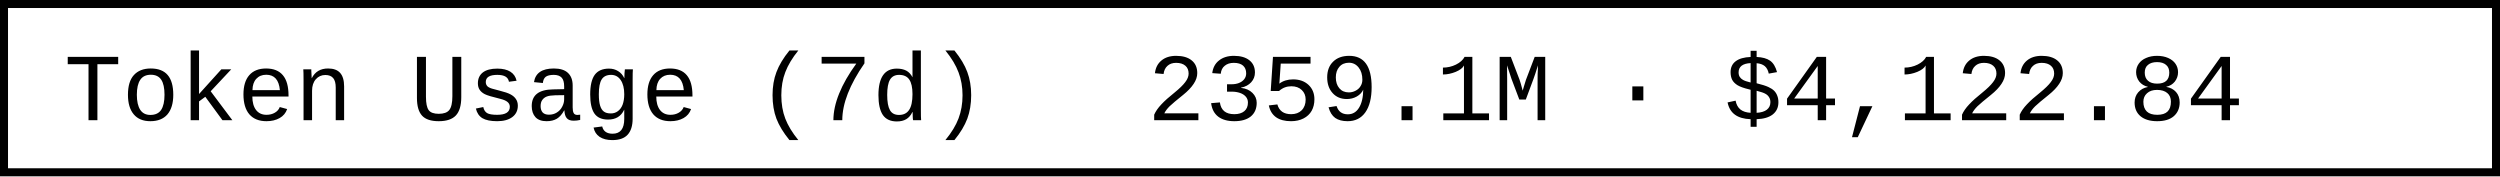
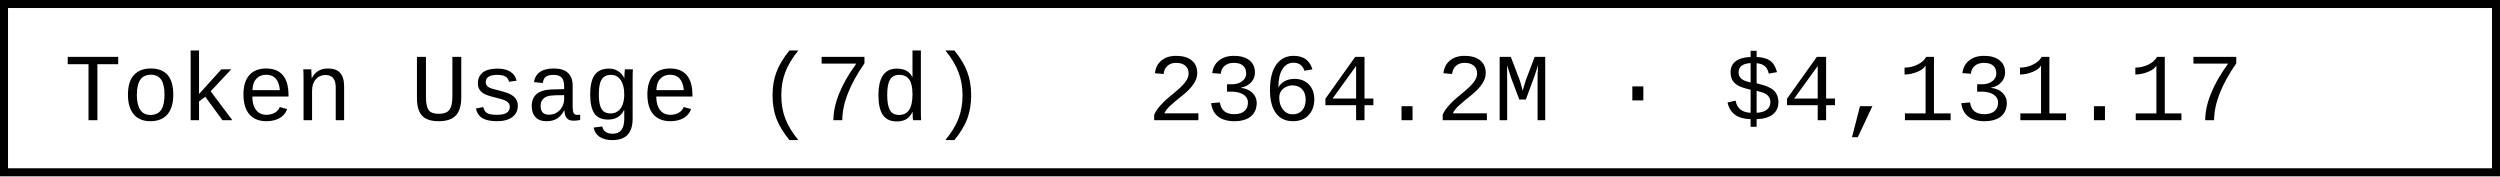
- <svg xmlns="http://www.w3.org/2000/svg" width="312" height="22" role="img" aria-label="Token Usage (7d): 2359.1M · $4,122.84">
+ <svg xmlns="http://www.w3.org/2000/svg" width="312" height="22" role="img" aria-label="Token Usage (7d): 2364.2M · $4,131.17">
  <rect x="0.5" y="0.5" width="311" height="21" fill="#fff" stroke="#000" stroke-width="1" />
  <g font-family="'Consolas','Monaco','Courier New',monospace" font-size="12" fill="#000">
    <text x="8" y="15">Token Usage (7d)</text>
-     <text x="143.2" y="15">2359.1M · $4,122.84</text>
+     <text x="143.2" y="15">2364.2M · $4,131.17</text>
  </g>
</svg>
